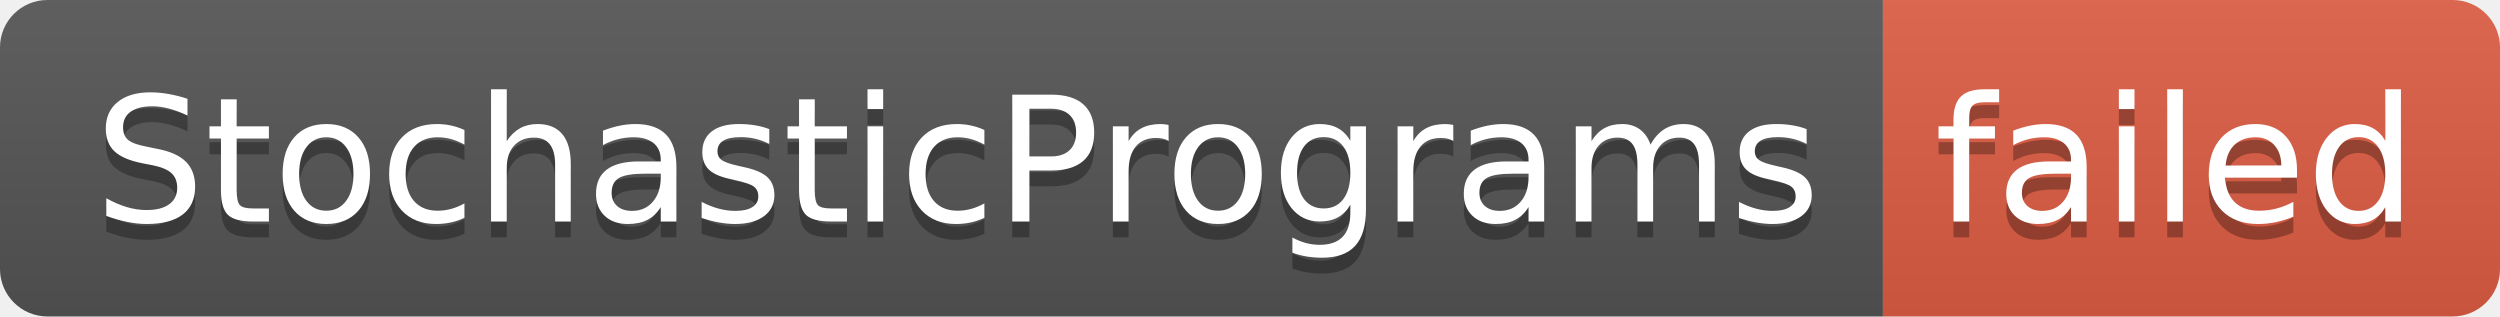
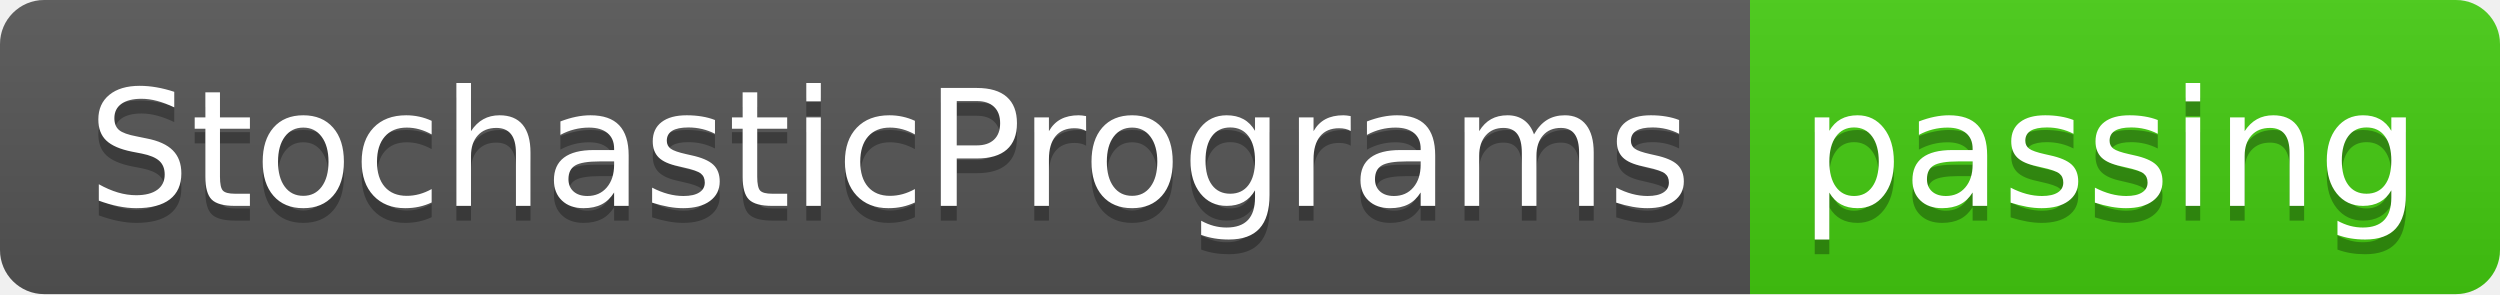
- <svg xmlns="http://www.w3.org/2000/svg" width="158" height="20" role="img" aria-label="StochasticPrograms: failed">
+ <svg xmlns="http://www.w3.org/2000/svg" width="170" height="20" role="img" aria-label="StochasticPrograms: passing">
  <linearGradient id="s" x2="0" y2="100%">
    <stop offset="0" stop-color="#bbb" stop-opacity=".1" />
    <stop offset="1" stop-opacity=".1" />
  </linearGradient>
  <clipPath id="r">
-     <rect width="158" height="20" rx="3" fill="#fff" />
+     <rect width="170" height="20" rx="3" fill="#fff" />
  </clipPath>
  <g clip-path="url(#r)">
    <rect width="119" height="20" fill="#555" />
-     <rect x="119" width="39" height="20" fill="#e05d44" />
-     <rect width="158" height="20" fill="url(#s)" />
+     <rect x="119" width="51" height="20" fill="#4c1" />
+     <rect width="170" height="20" fill="url(#s)" />
  </g>
  <g fill="#fff" text-anchor="middle" font-family="Verdana,Geneva,DejaVu Sans,sans-serif" text-rendering="geometricPrecision" font-size="110">
    <text aria-hidden="true" x="605" y="150" fill="#010101" fill-opacity=".3" transform="scale(.1)" textLength="1090">StochasticPrograms</text>
    <text x="605" y="140" transform="scale(.1)" fill="#fff" textLength="1090">StochasticPrograms</text>
-     <text aria-hidden="true" x="1375" y="150" fill="#010101" fill-opacity=".3" transform="scale(.1)" textLength="290">failed</text>
-     <text x="1375" y="140" transform="scale(.1)" fill="#fff" textLength="290">failed</text>
+     <text aria-hidden="true" x="1435" y="150" fill="#010101" fill-opacity=".3" transform="scale(.1)" textLength="410">passing</text>
+     <text x="1435" y="140" transform="scale(.1)" fill="#fff" textLength="410">passing</text>
  </g>
</svg>
